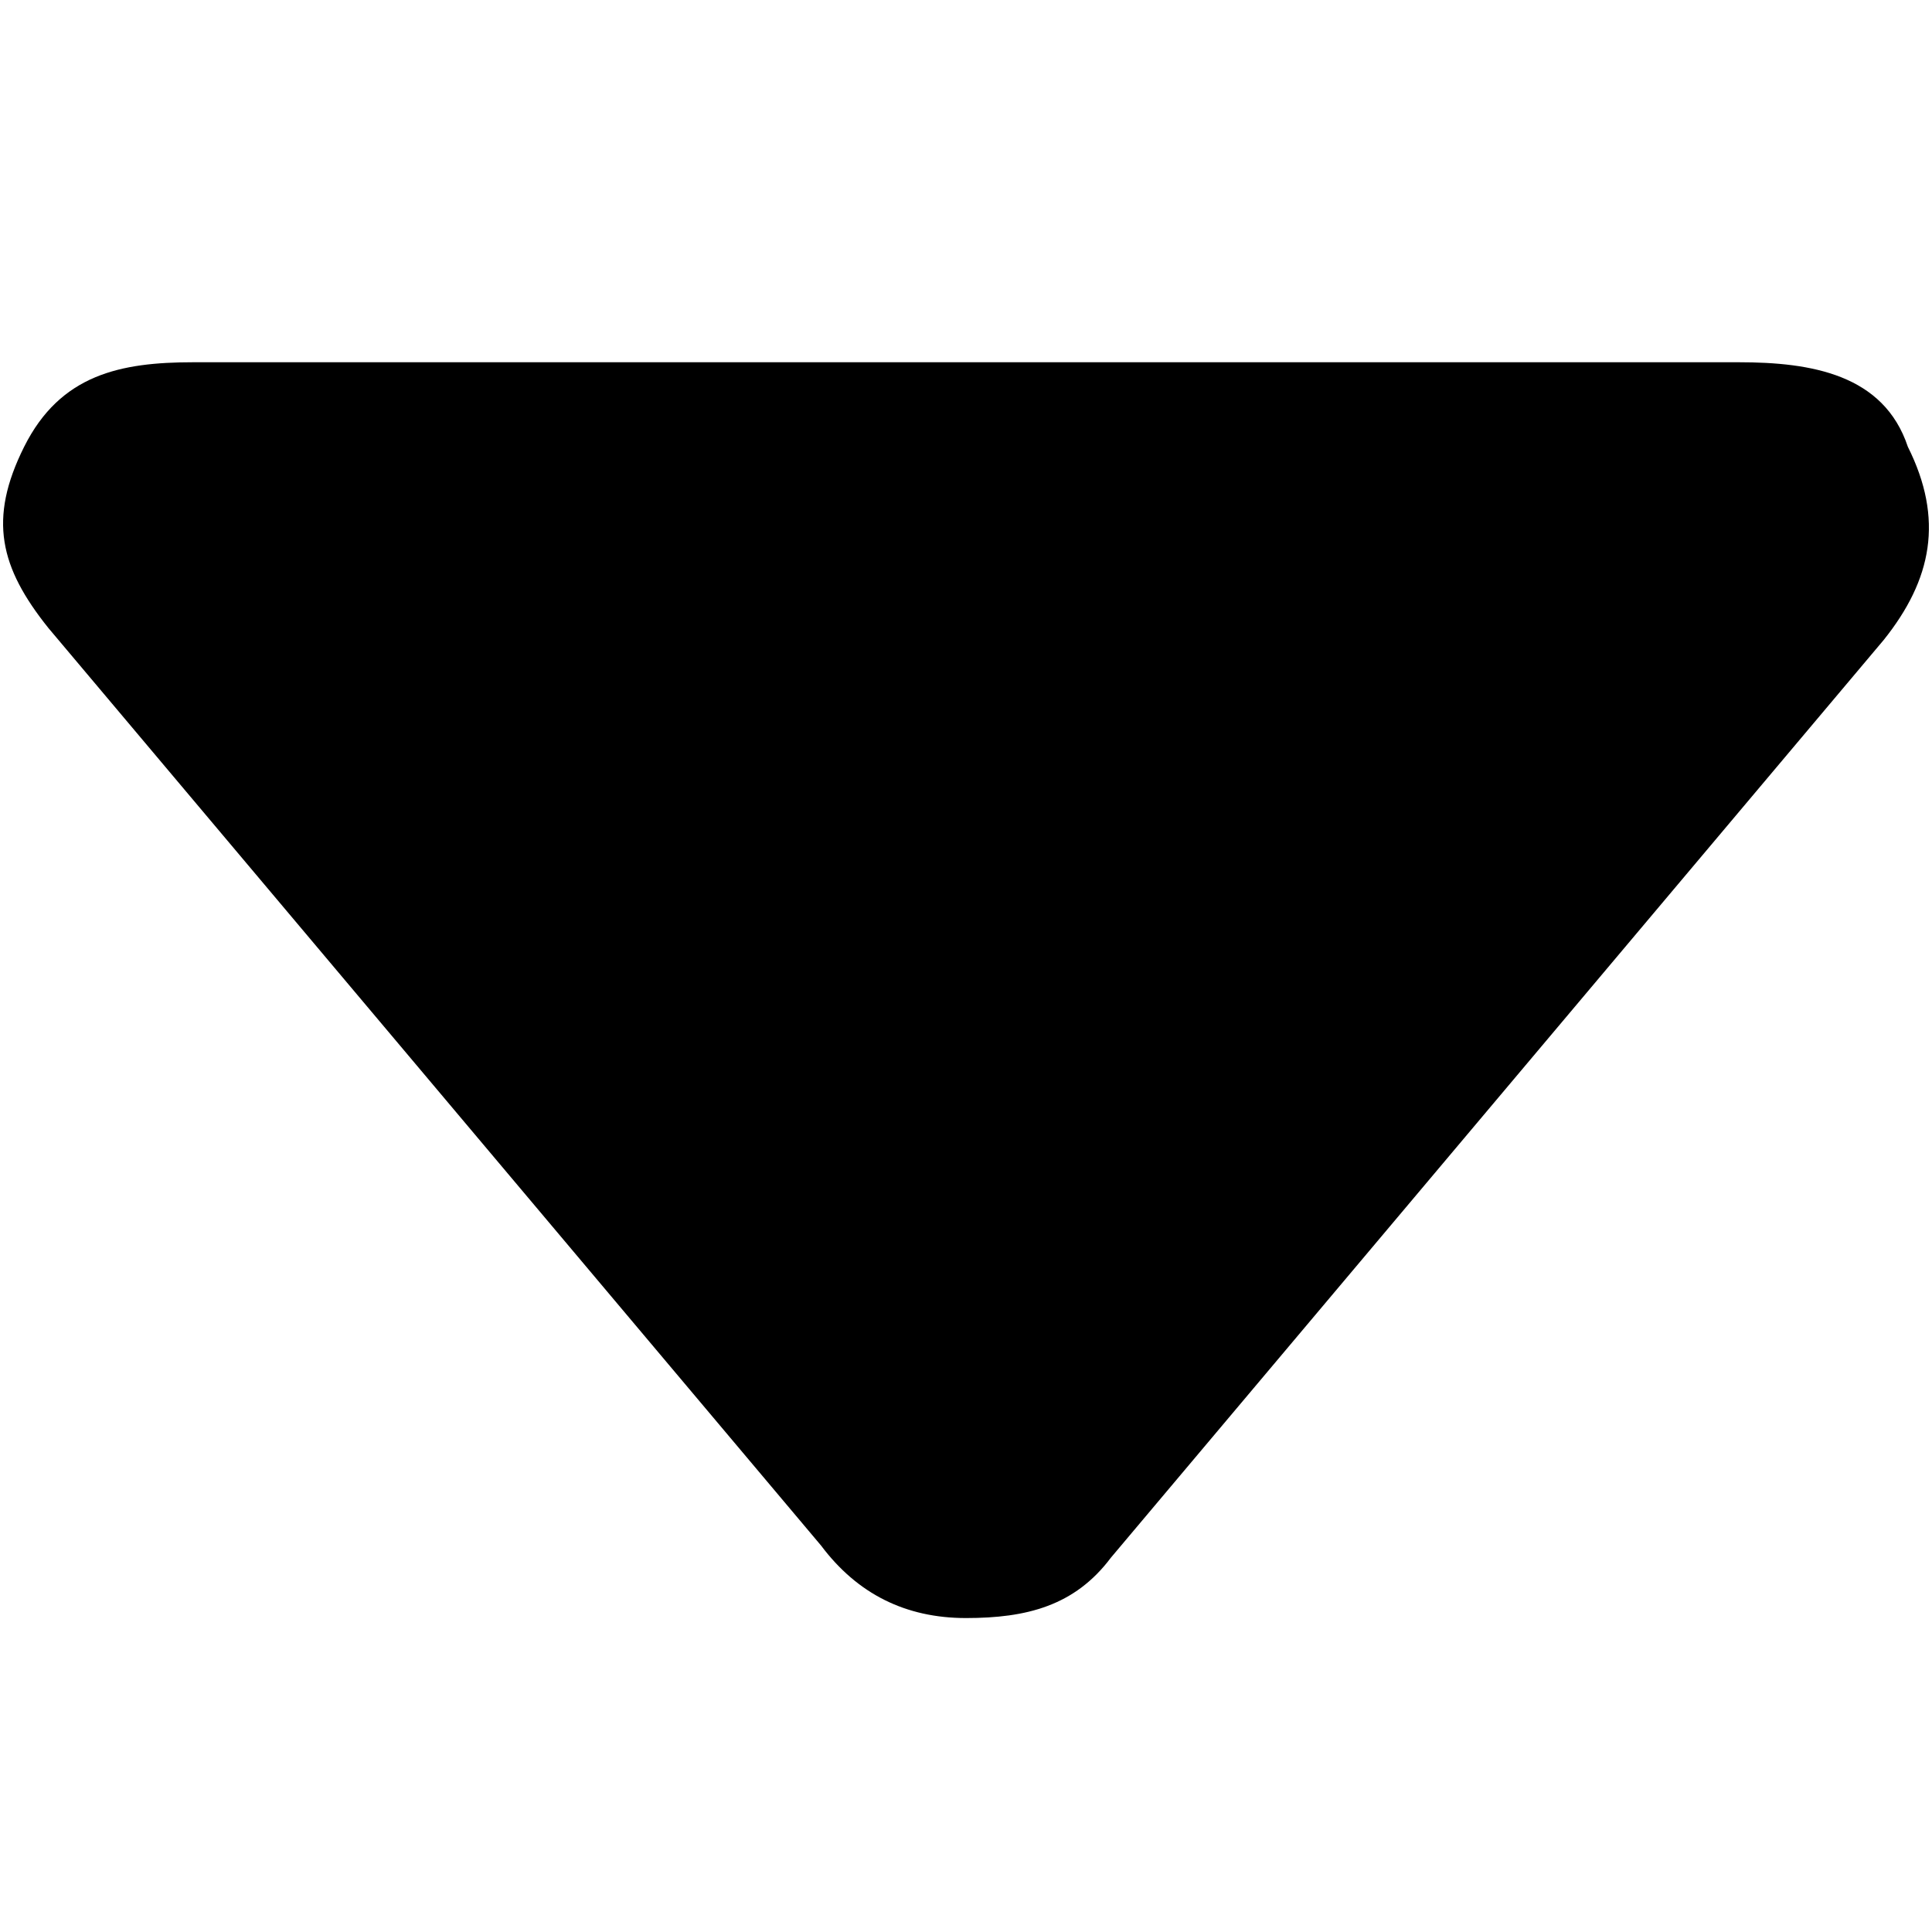
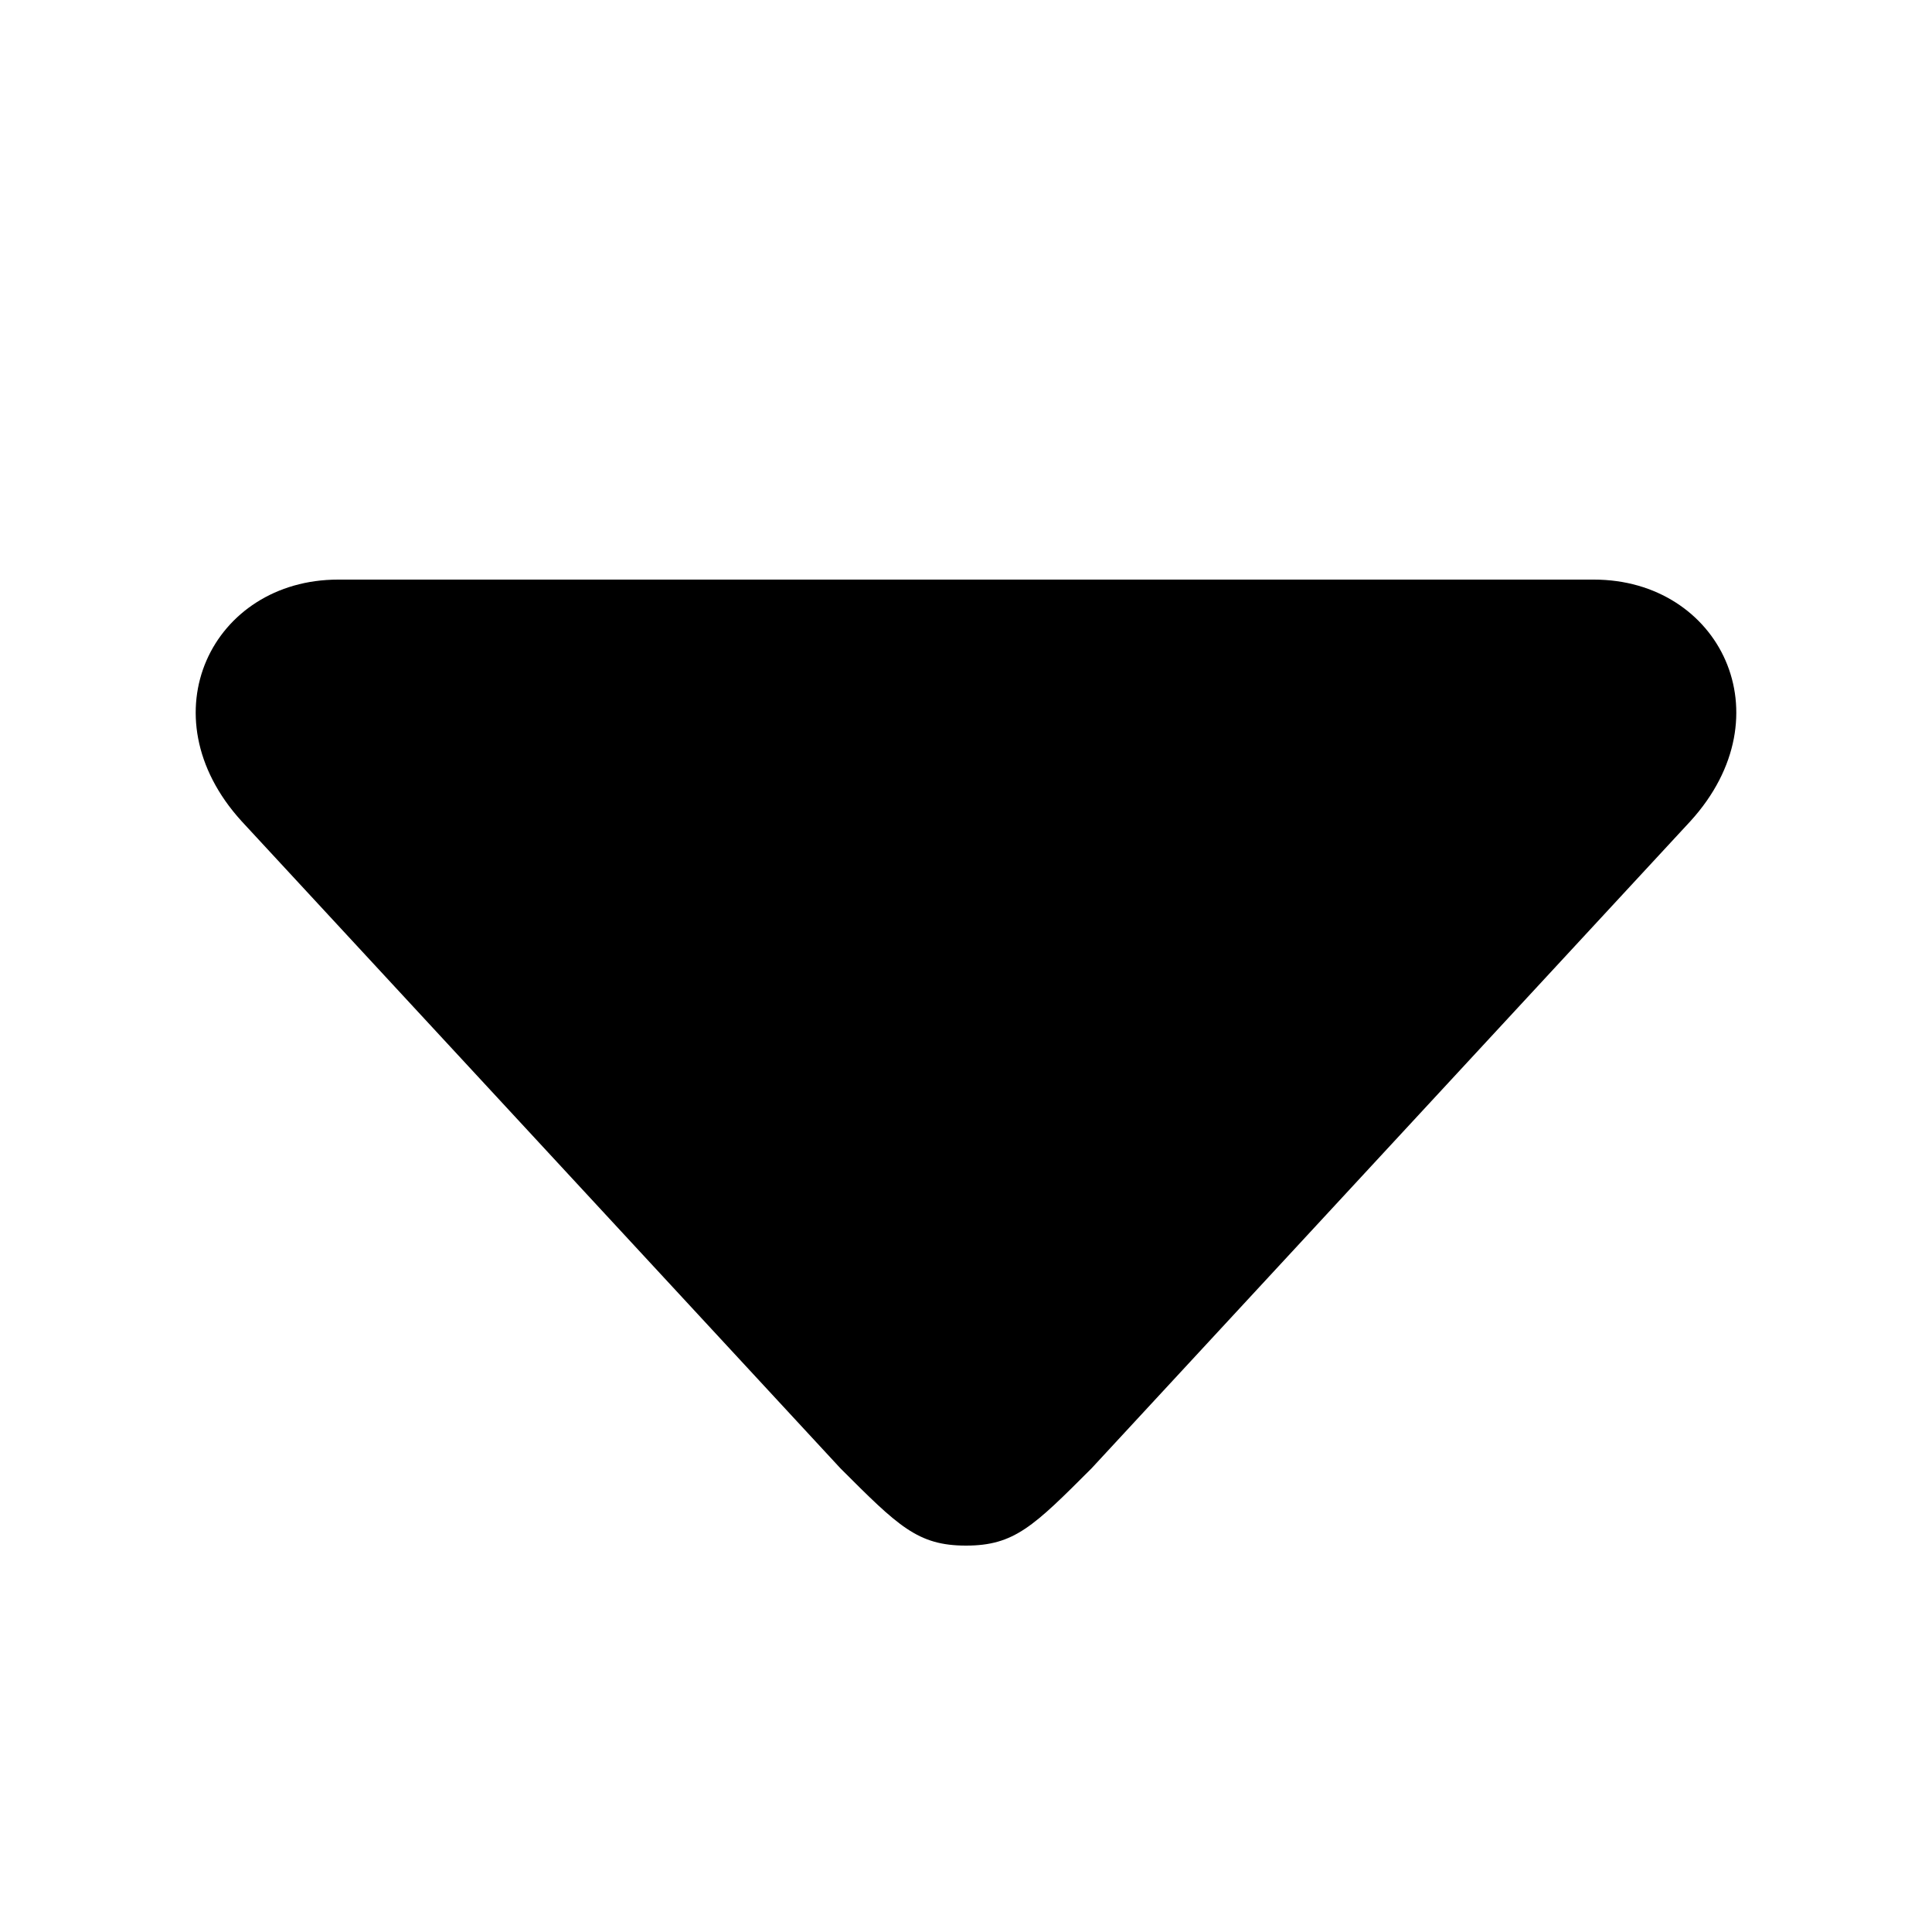
- <svg xmlns="http://www.w3.org/2000/svg" viewBox="0 0 16 16" fill="context-fill #9B9B9B">
-   <path d="M8 13.4c-.5 0-.9-.2-1.2-.6L.4 5.2C0 4.7-.1 4.3.2 3.7S1 3 1.6 3h12.8c.6 0 1.2.1 1.4.7.3.6.2 1.1-.2 1.6l-6.4 7.6c-.3.4-.7.5-1.2.5z" />
+ <svg xmlns="http://www.w3.org/2000/svg" viewBox="0 0 10 10">
+   <path d="M5 8c-.25 0-.35-.1-.65-.4l-3.1-3.35C.75 3.7 1.1 3 1.75 3h6.5c.65 0 1 .7.5 1.25L5.65 7.6c-.3.3-.4.4-.65.4z" />
</svg>
